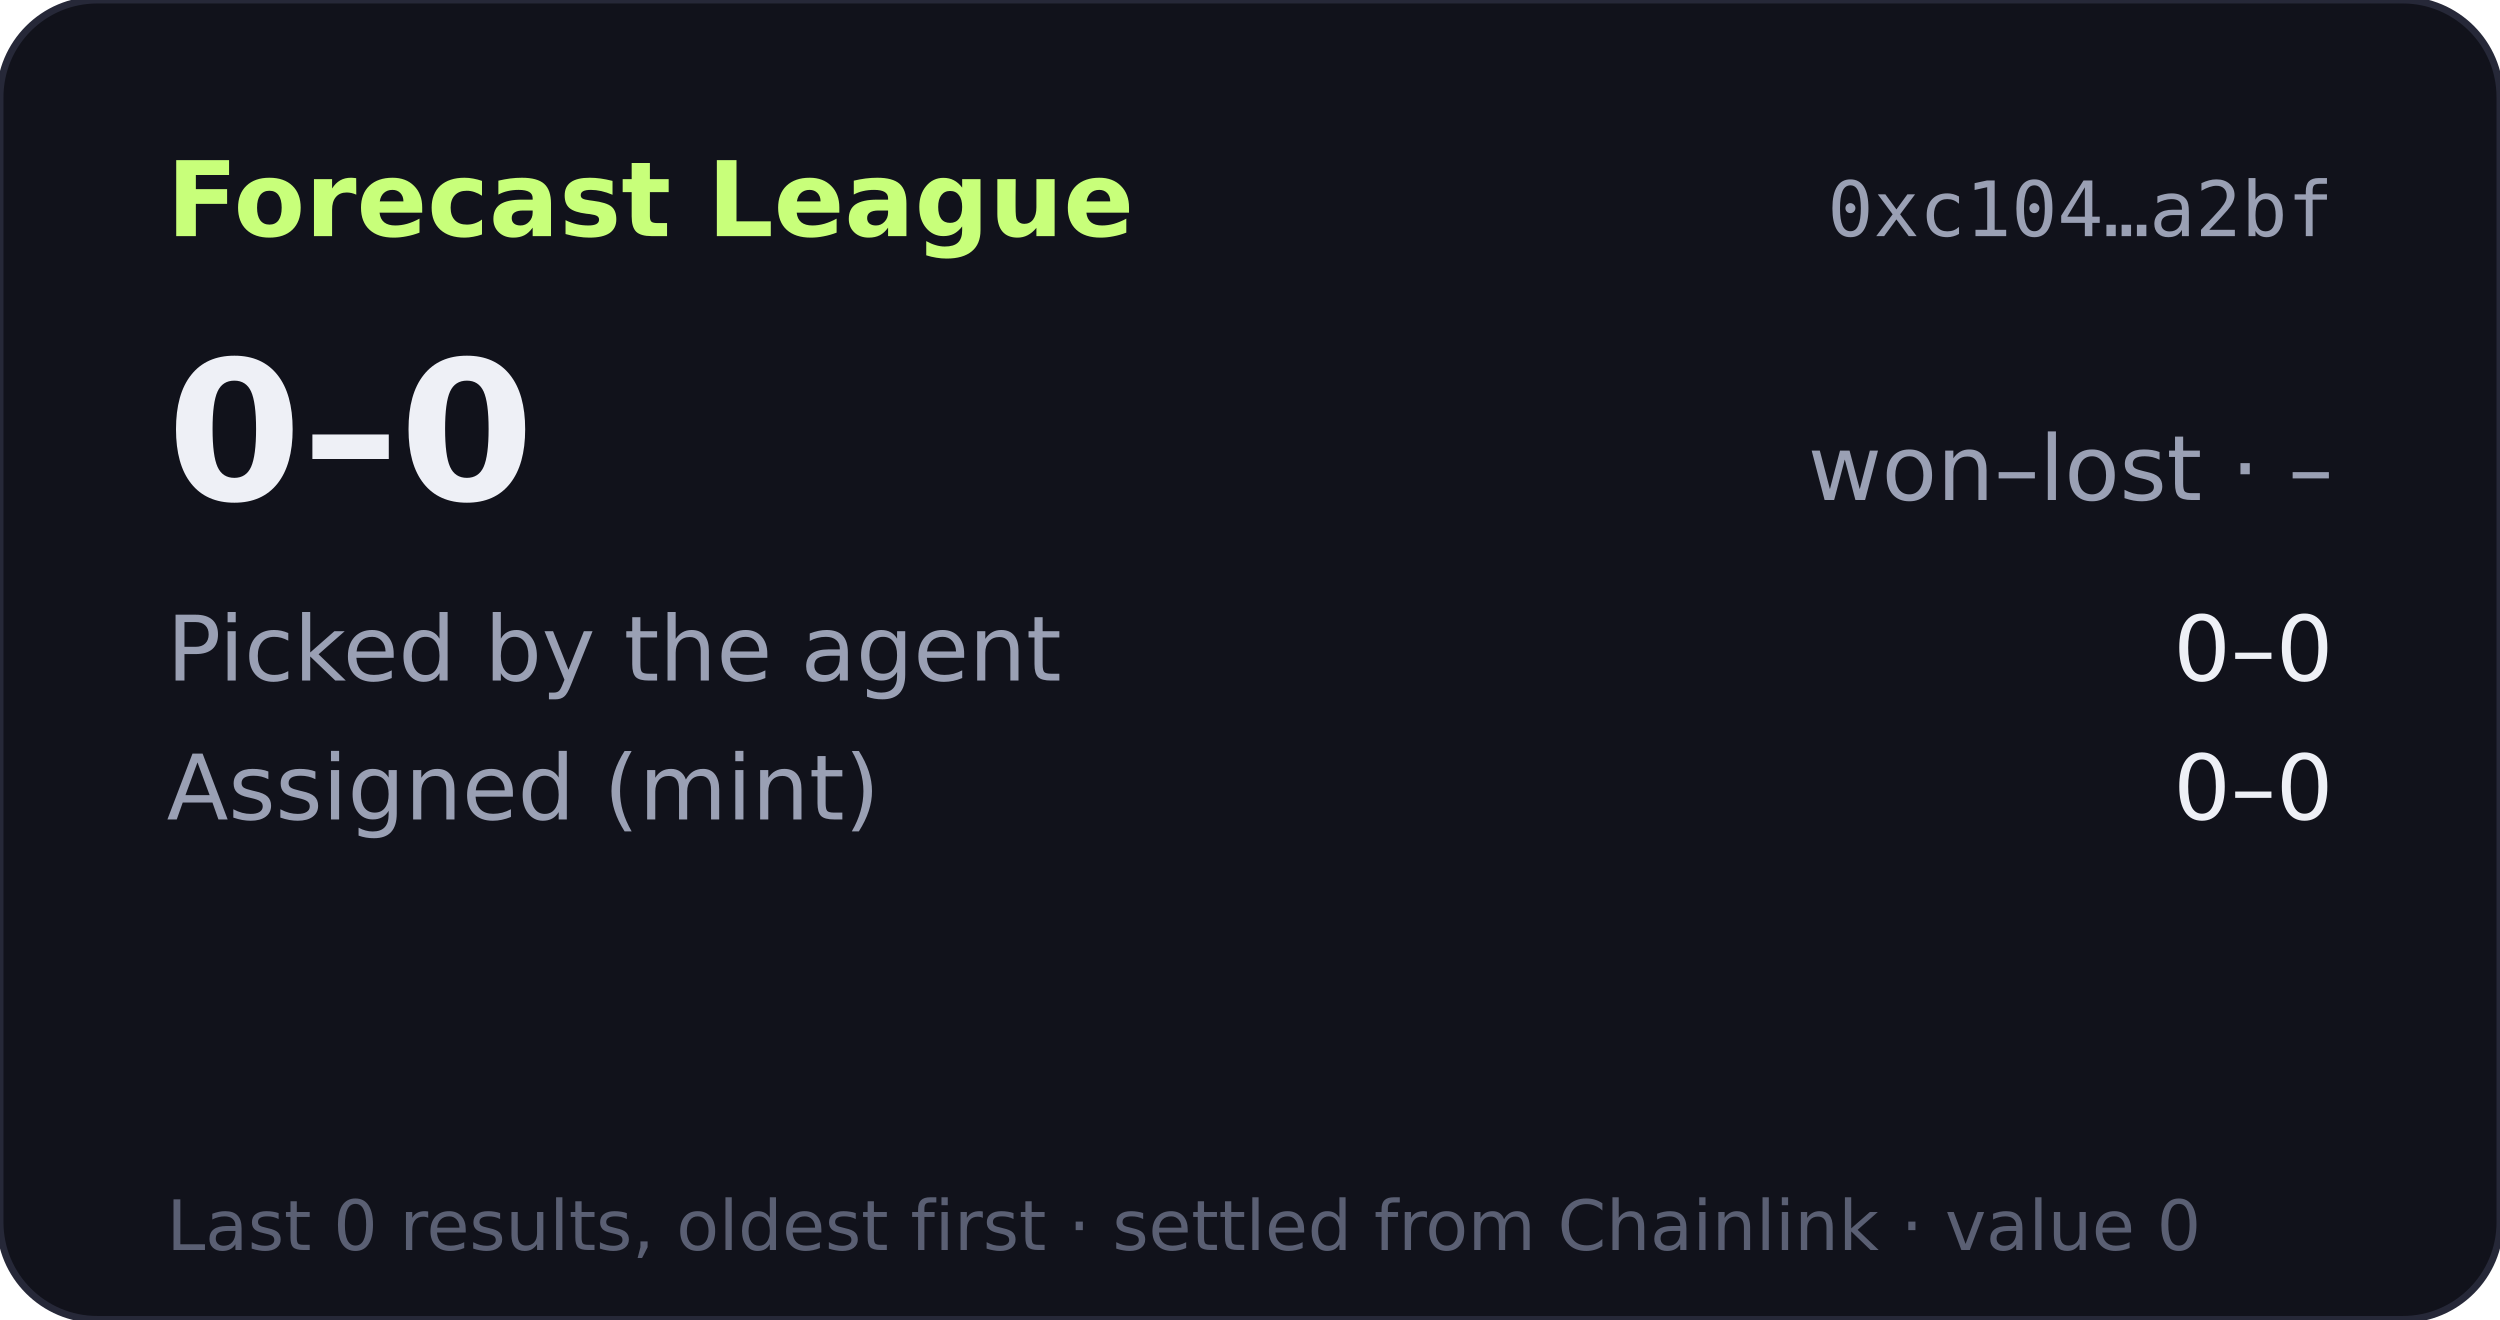
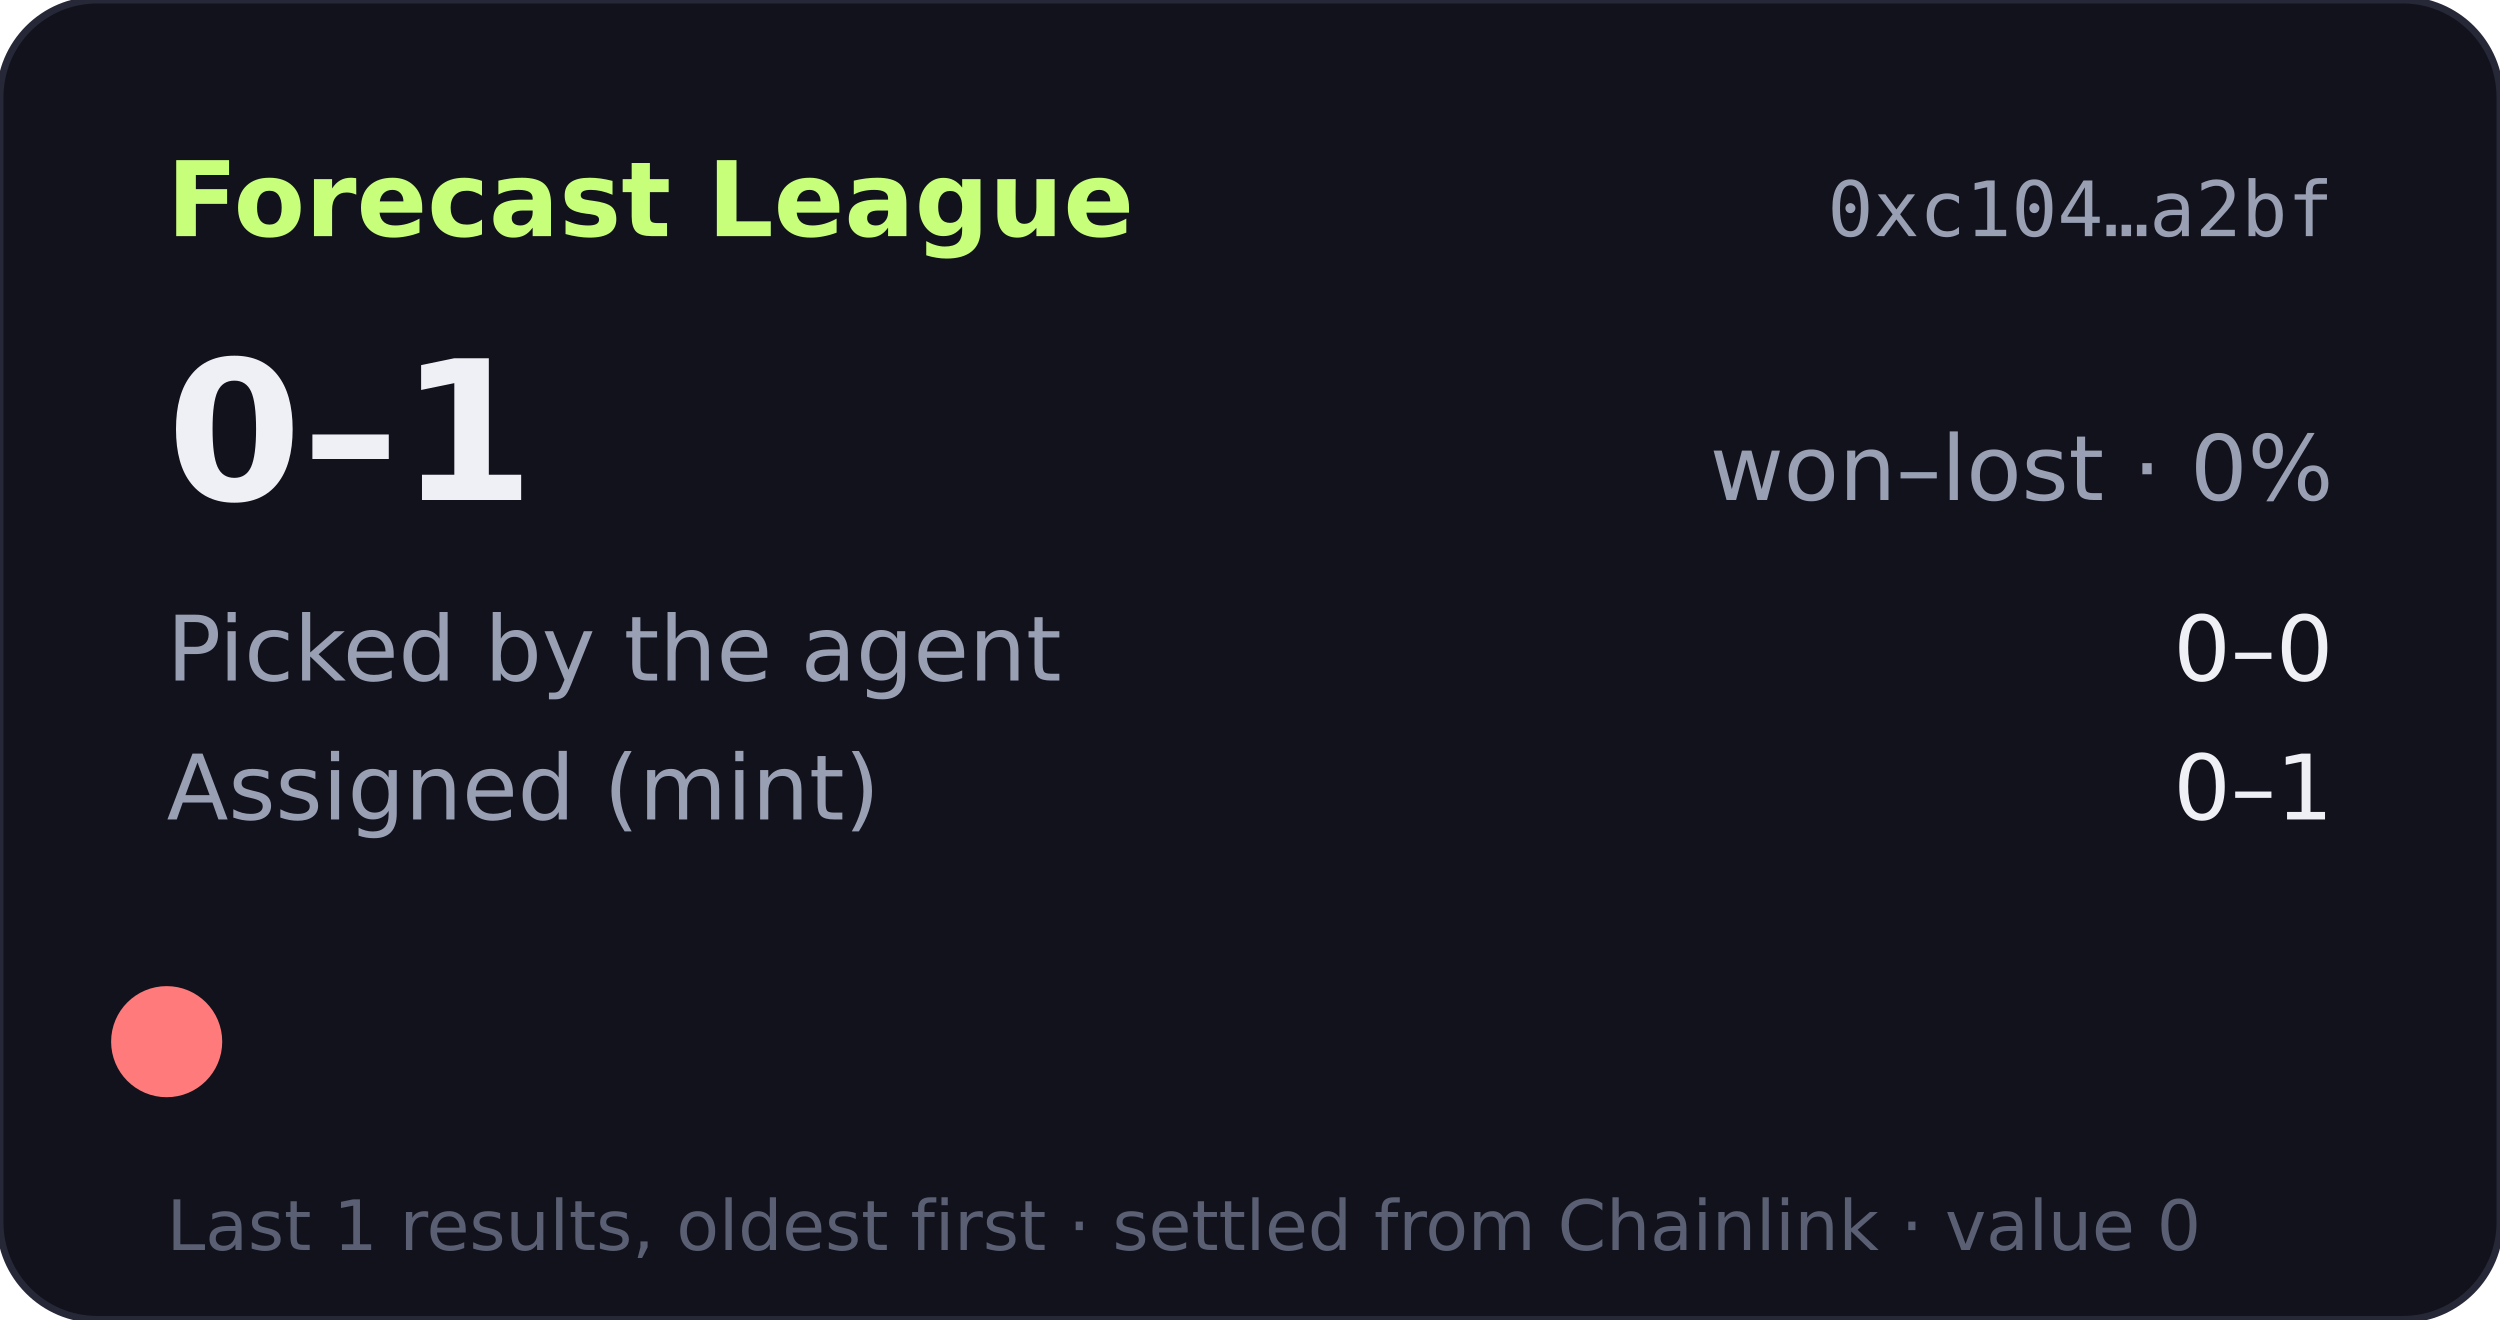
- <svg xmlns="http://www.w3.org/2000/svg" width="360" height="190" viewBox="0 0 360 190" role="img" aria-label="Forecast League record 0-0">
+ <svg xmlns="http://www.w3.org/2000/svg" width="360" height="190" viewBox="0 0 360 190" role="img" aria-label="Forecast League record 0-1">
  <rect width="360" height="190" rx="14" fill="#11121b" stroke="#262838" />
  <text x="24" y="34" fill="#c8ff7a" font-size="15" font-weight="700" font-family="Verdana,DejaVu Sans,sans-serif">Forecast League</text>
  <text x="336" y="34" fill="#9aa0b4" font-size="11" text-anchor="end" font-family="monospace">0xc104…a2bf</text>
  <g font-family="Verdana,DejaVu Sans,sans-serif">
-     <text x="24" y="72" fill="#eef0f6" font-size="28" font-weight="700">0–0</text>
-     <text x="336" y="72" fill="#9aa0b4" font-size="13" text-anchor="end">won–lost · –</text>
+     <text x="24" y="72" fill="#eef0f6" font-size="28" font-weight="700">0–1</text>
+     <text x="336" y="72" fill="#9aa0b4" font-size="13" text-anchor="end">won–lost · 0%</text>
    <text x="24" y="98" fill="#9aa0b4" font-size="13">Picked by the agent</text>
    <text x="336" y="98" fill="#eef0f6" font-size="13" text-anchor="end">0–0</text>
    <text x="24" y="118" fill="#9aa0b4" font-size="13">Assigned (mint)</text>
-     <text x="336" y="118" fill="#eef0f6" font-size="13" text-anchor="end">0–0</text>
-     <text x="24" y="180" fill="#5a5f73" font-size="10">Last 0 results, oldest first · settled from Chainlink · value 0</text>
+     <text x="336" y="118" fill="#eef0f6" font-size="13" text-anchor="end">0–1</text>
+     <circle cx="24" cy="150" r="8" fill="#ff7a7a" />
+     <text x="24" y="180" fill="#5a5f73" font-size="10">Last 1 results, oldest first · settled from Chainlink · value 0</text>
  </g>
</svg>
